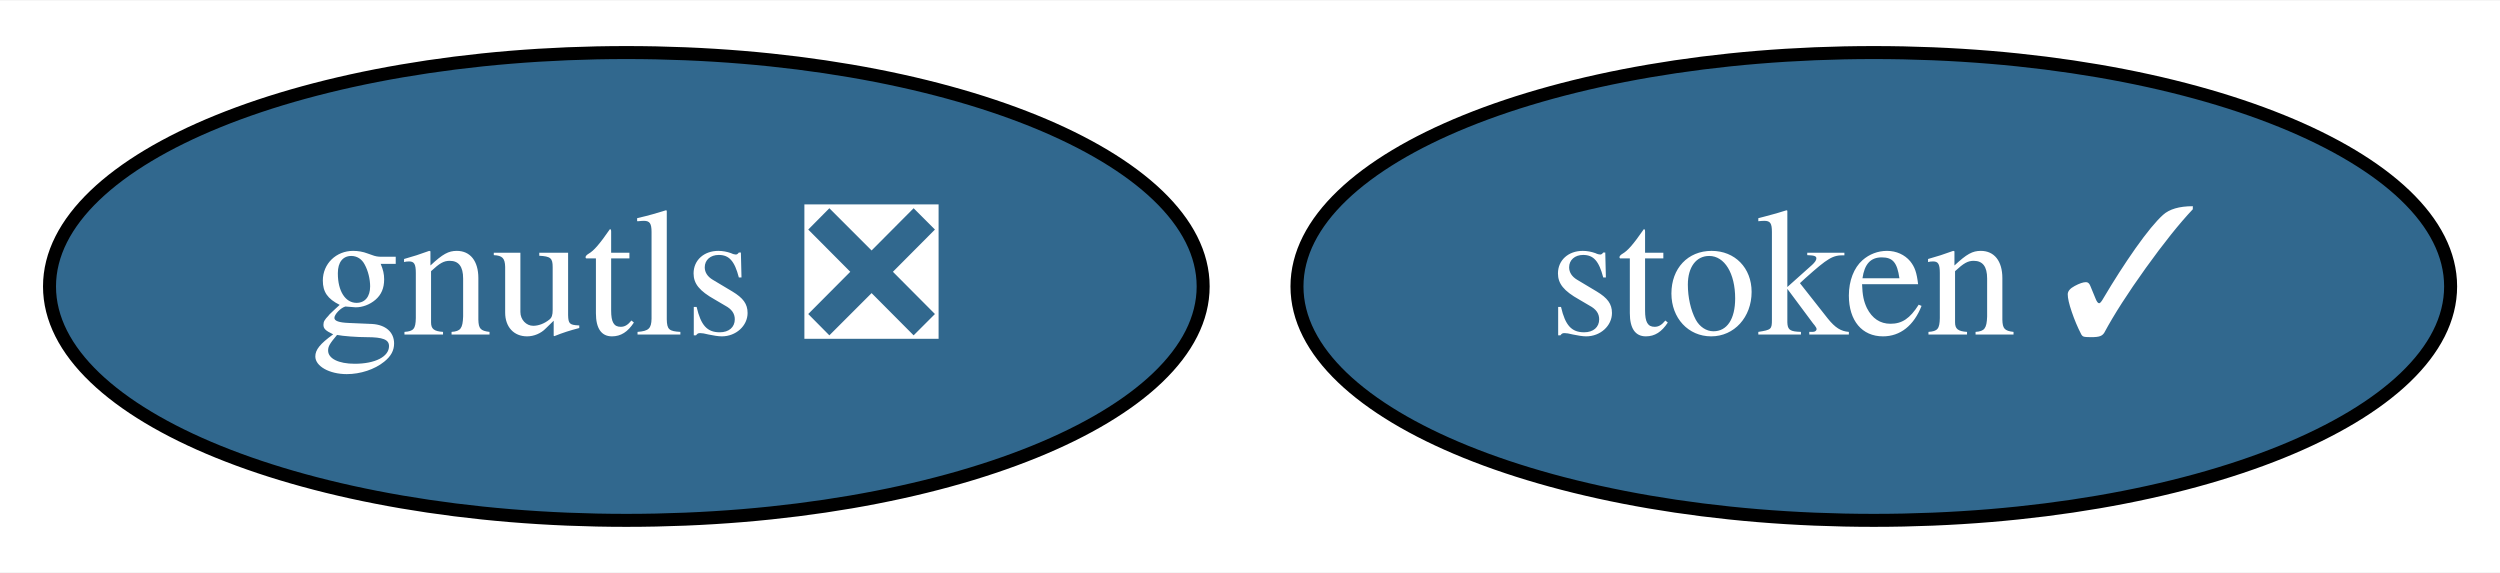
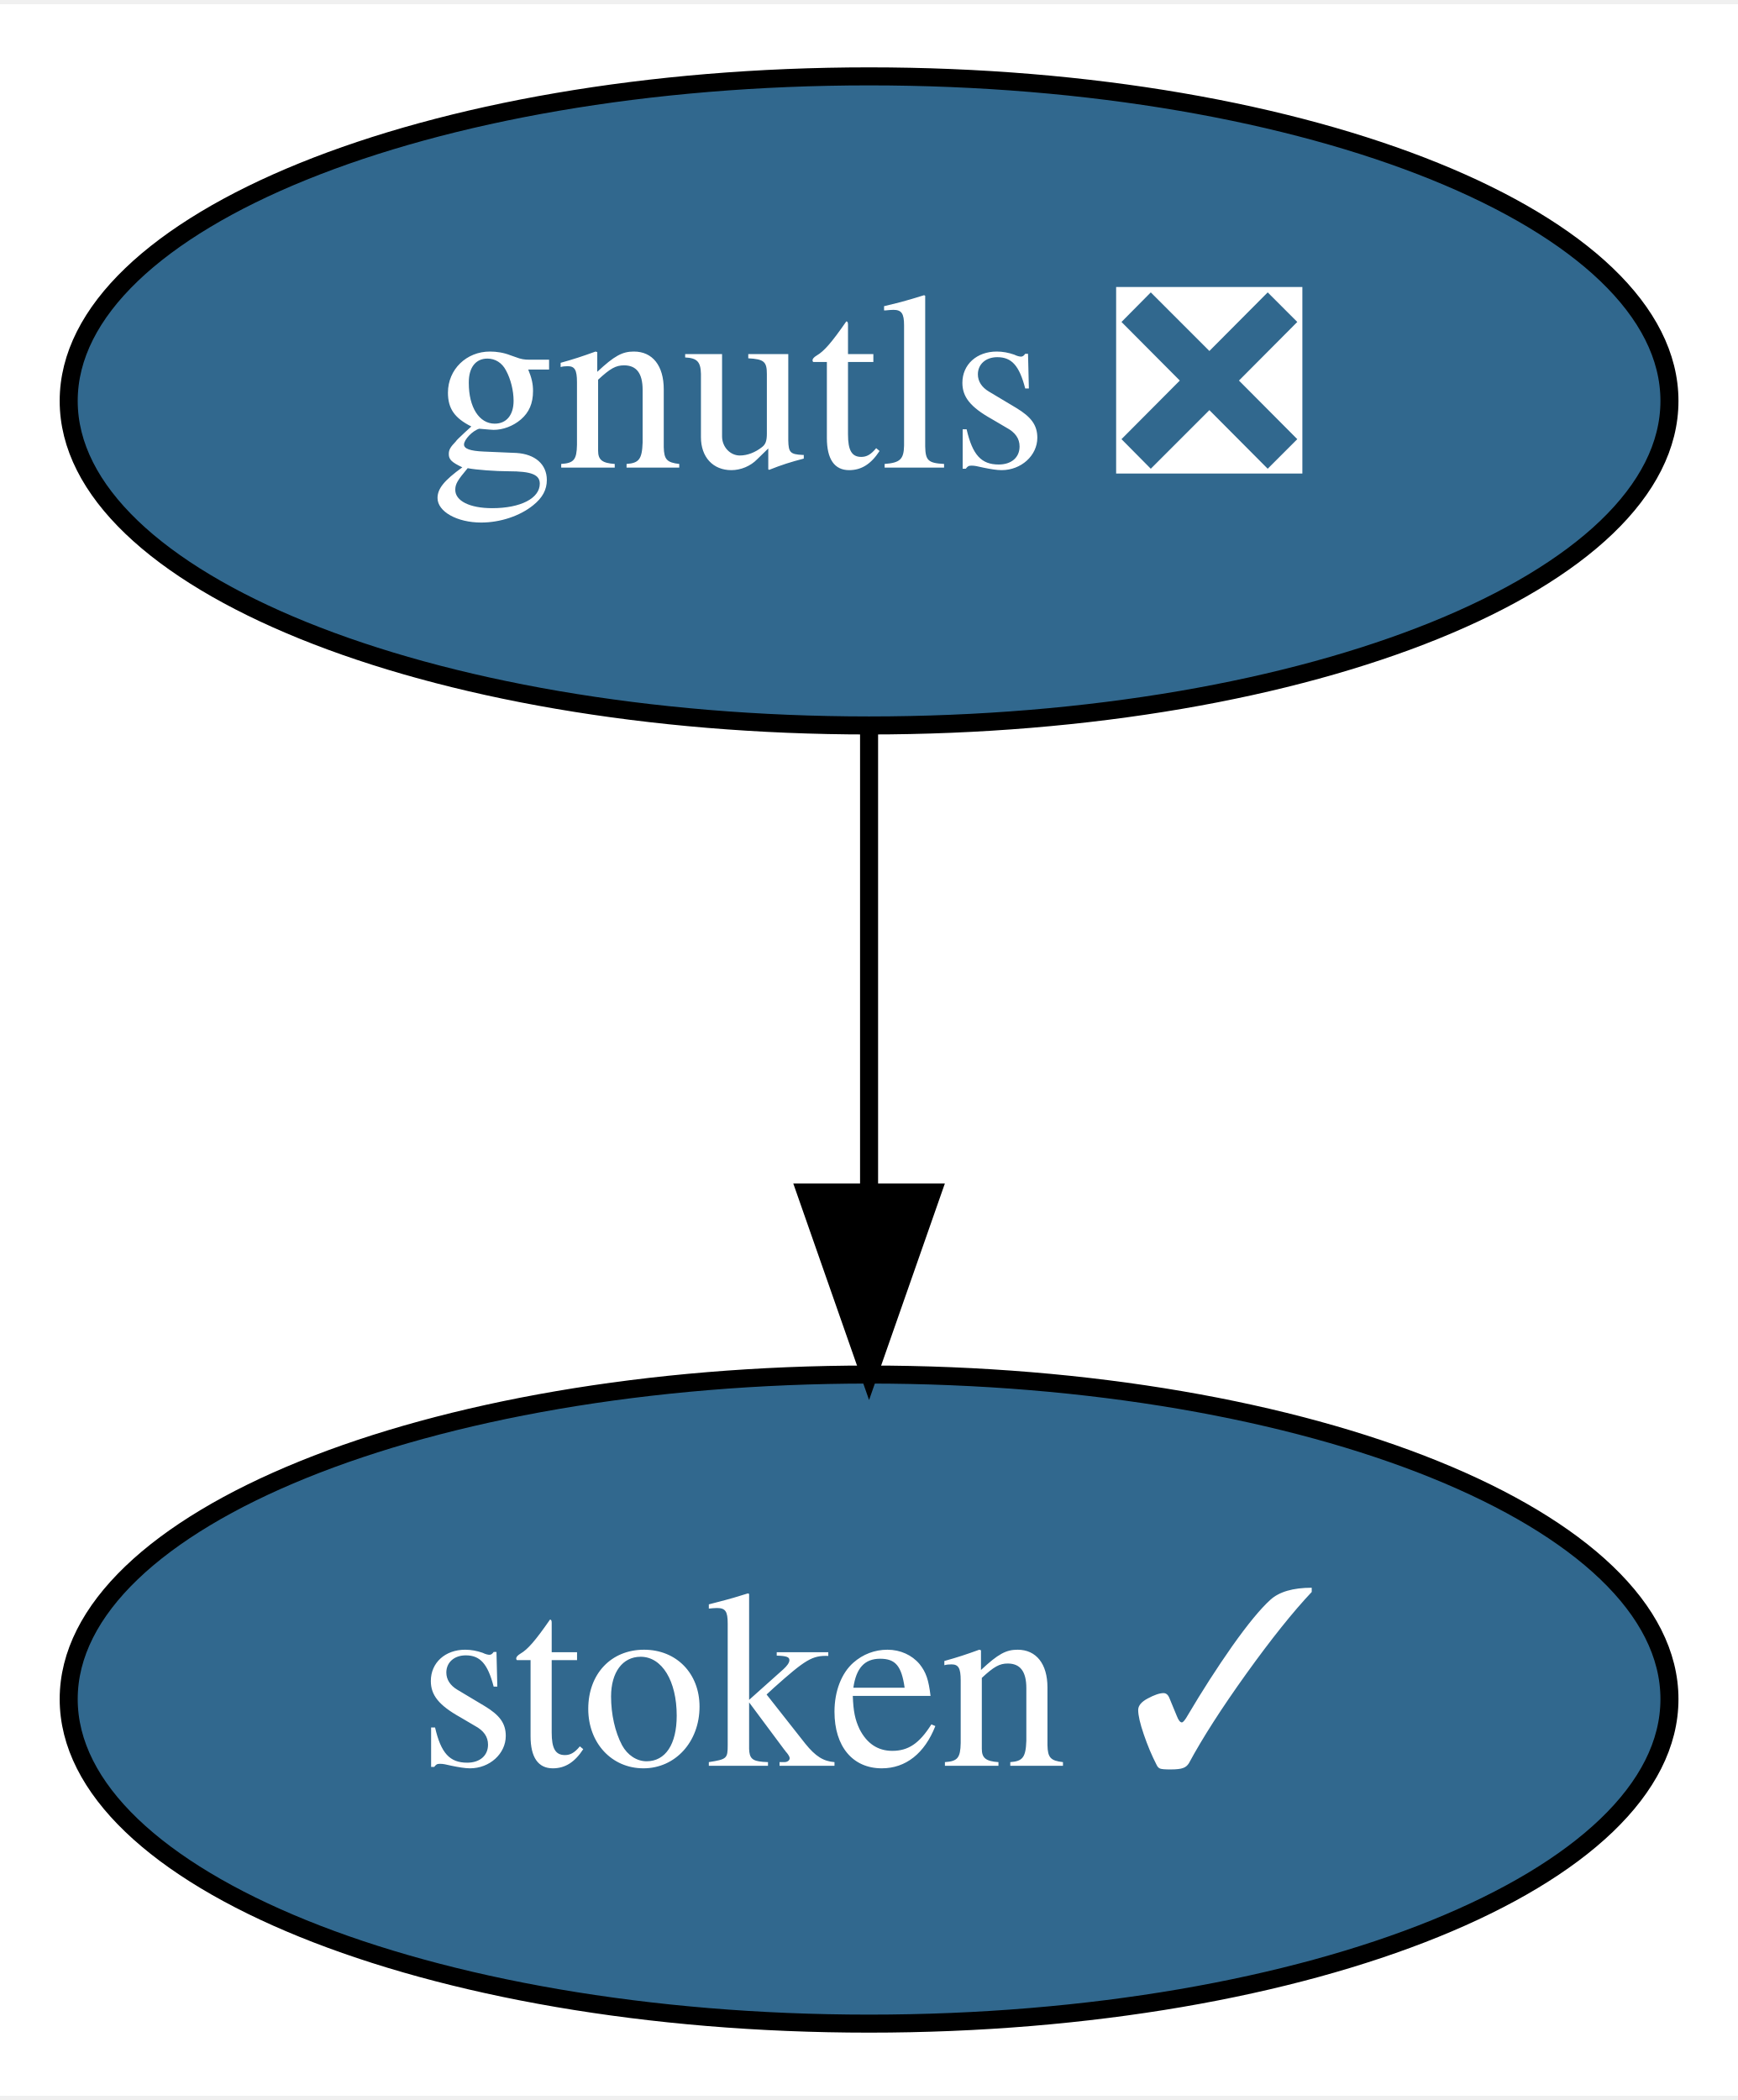
- <svg xmlns="http://www.w3.org/2000/svg" xmlns:xlink="http://www.w3.org/1999/xlink" width="192pt" height="44pt" viewBox="0.00 0.00 192.39 44.00">
-   <g id="graph0" class="graph" transform="scale(1 1) rotate(0) translate(4 40)">
-     <polygon fill="white" stroke="transparent" points="-4,4 -4,-40 188.39,-40 188.39,4 -4,4" />
+ <svg xmlns="http://www.w3.org/2000/svg" xmlns:xlink="http://www.w3.org/1999/xlink" width="96pt" height="116pt" viewBox="0.00 0.00 96.39 116.00">
+   <g id="graph0" class="graph" transform="scale(1 1) rotate(0) translate(4 112)">
+     <polygon fill="white" stroke="transparent" points="-4,4 -4,-112 92.39,-112 92.39,4 -4,4" />
    <g id="node1" class="node">
      <g id="a_node1">
        <a xlink:href="https://github.com/conda-forge/gnutls-feedstock/pull/19" xlink:title="gnutls ❎">
-           <ellipse fill="#31688e" stroke="black" cx="44.2" cy="-18" rx="44.39" ry="18" />
-           <text text-anchor="middle" x="44.2" y="-14.3" font-family="Times,serif" font-size="14.00" fill="white">gnutls ❎</text>
+           <ellipse fill="#31688e" stroke="black" cx="44.2" cy="-90" rx="44.39" ry="18" />
+           <text text-anchor="middle" x="44.2" y="-86.3" font-family="Times,serif" font-size="14.00" fill="white">gnutls ❎</text>
        </a>
      </g>
    </g>
    <g id="node2" class="node">
      <g id="a_node2">
        <a xlink:href="https://github.com/conda-forge/stoken-feedstock/pull/2" xlink:title="stoken ✓">
-           <ellipse fill="#31688e" stroke="black" cx="140.2" cy="-18" rx="44.39" ry="18" />
-           <text text-anchor="middle" x="140.2" y="-14.3" font-family="Times,serif" font-size="14.00" fill="white">stoken ✓</text>
+           <ellipse fill="#31688e" stroke="black" cx="44.2" cy="-18" rx="44.39" ry="18" />
+           <text text-anchor="middle" x="44.2" y="-14.3" font-family="Times,serif" font-size="14.00" fill="white">stoken ✓</text>
        </a>
      </g>
    </g>
+     <g id="edge1" class="edge">
+       <path fill="none" stroke="black" d="M44.2,-71.7C44.2,-63.98 44.2,-54.71 44.2,-46.11" />
+       <polygon fill="black" stroke="black" points="47.7,-46.1 44.2,-36.1 40.7,-46.1 47.7,-46.1" />
+     </g>
  </g>
</svg>
